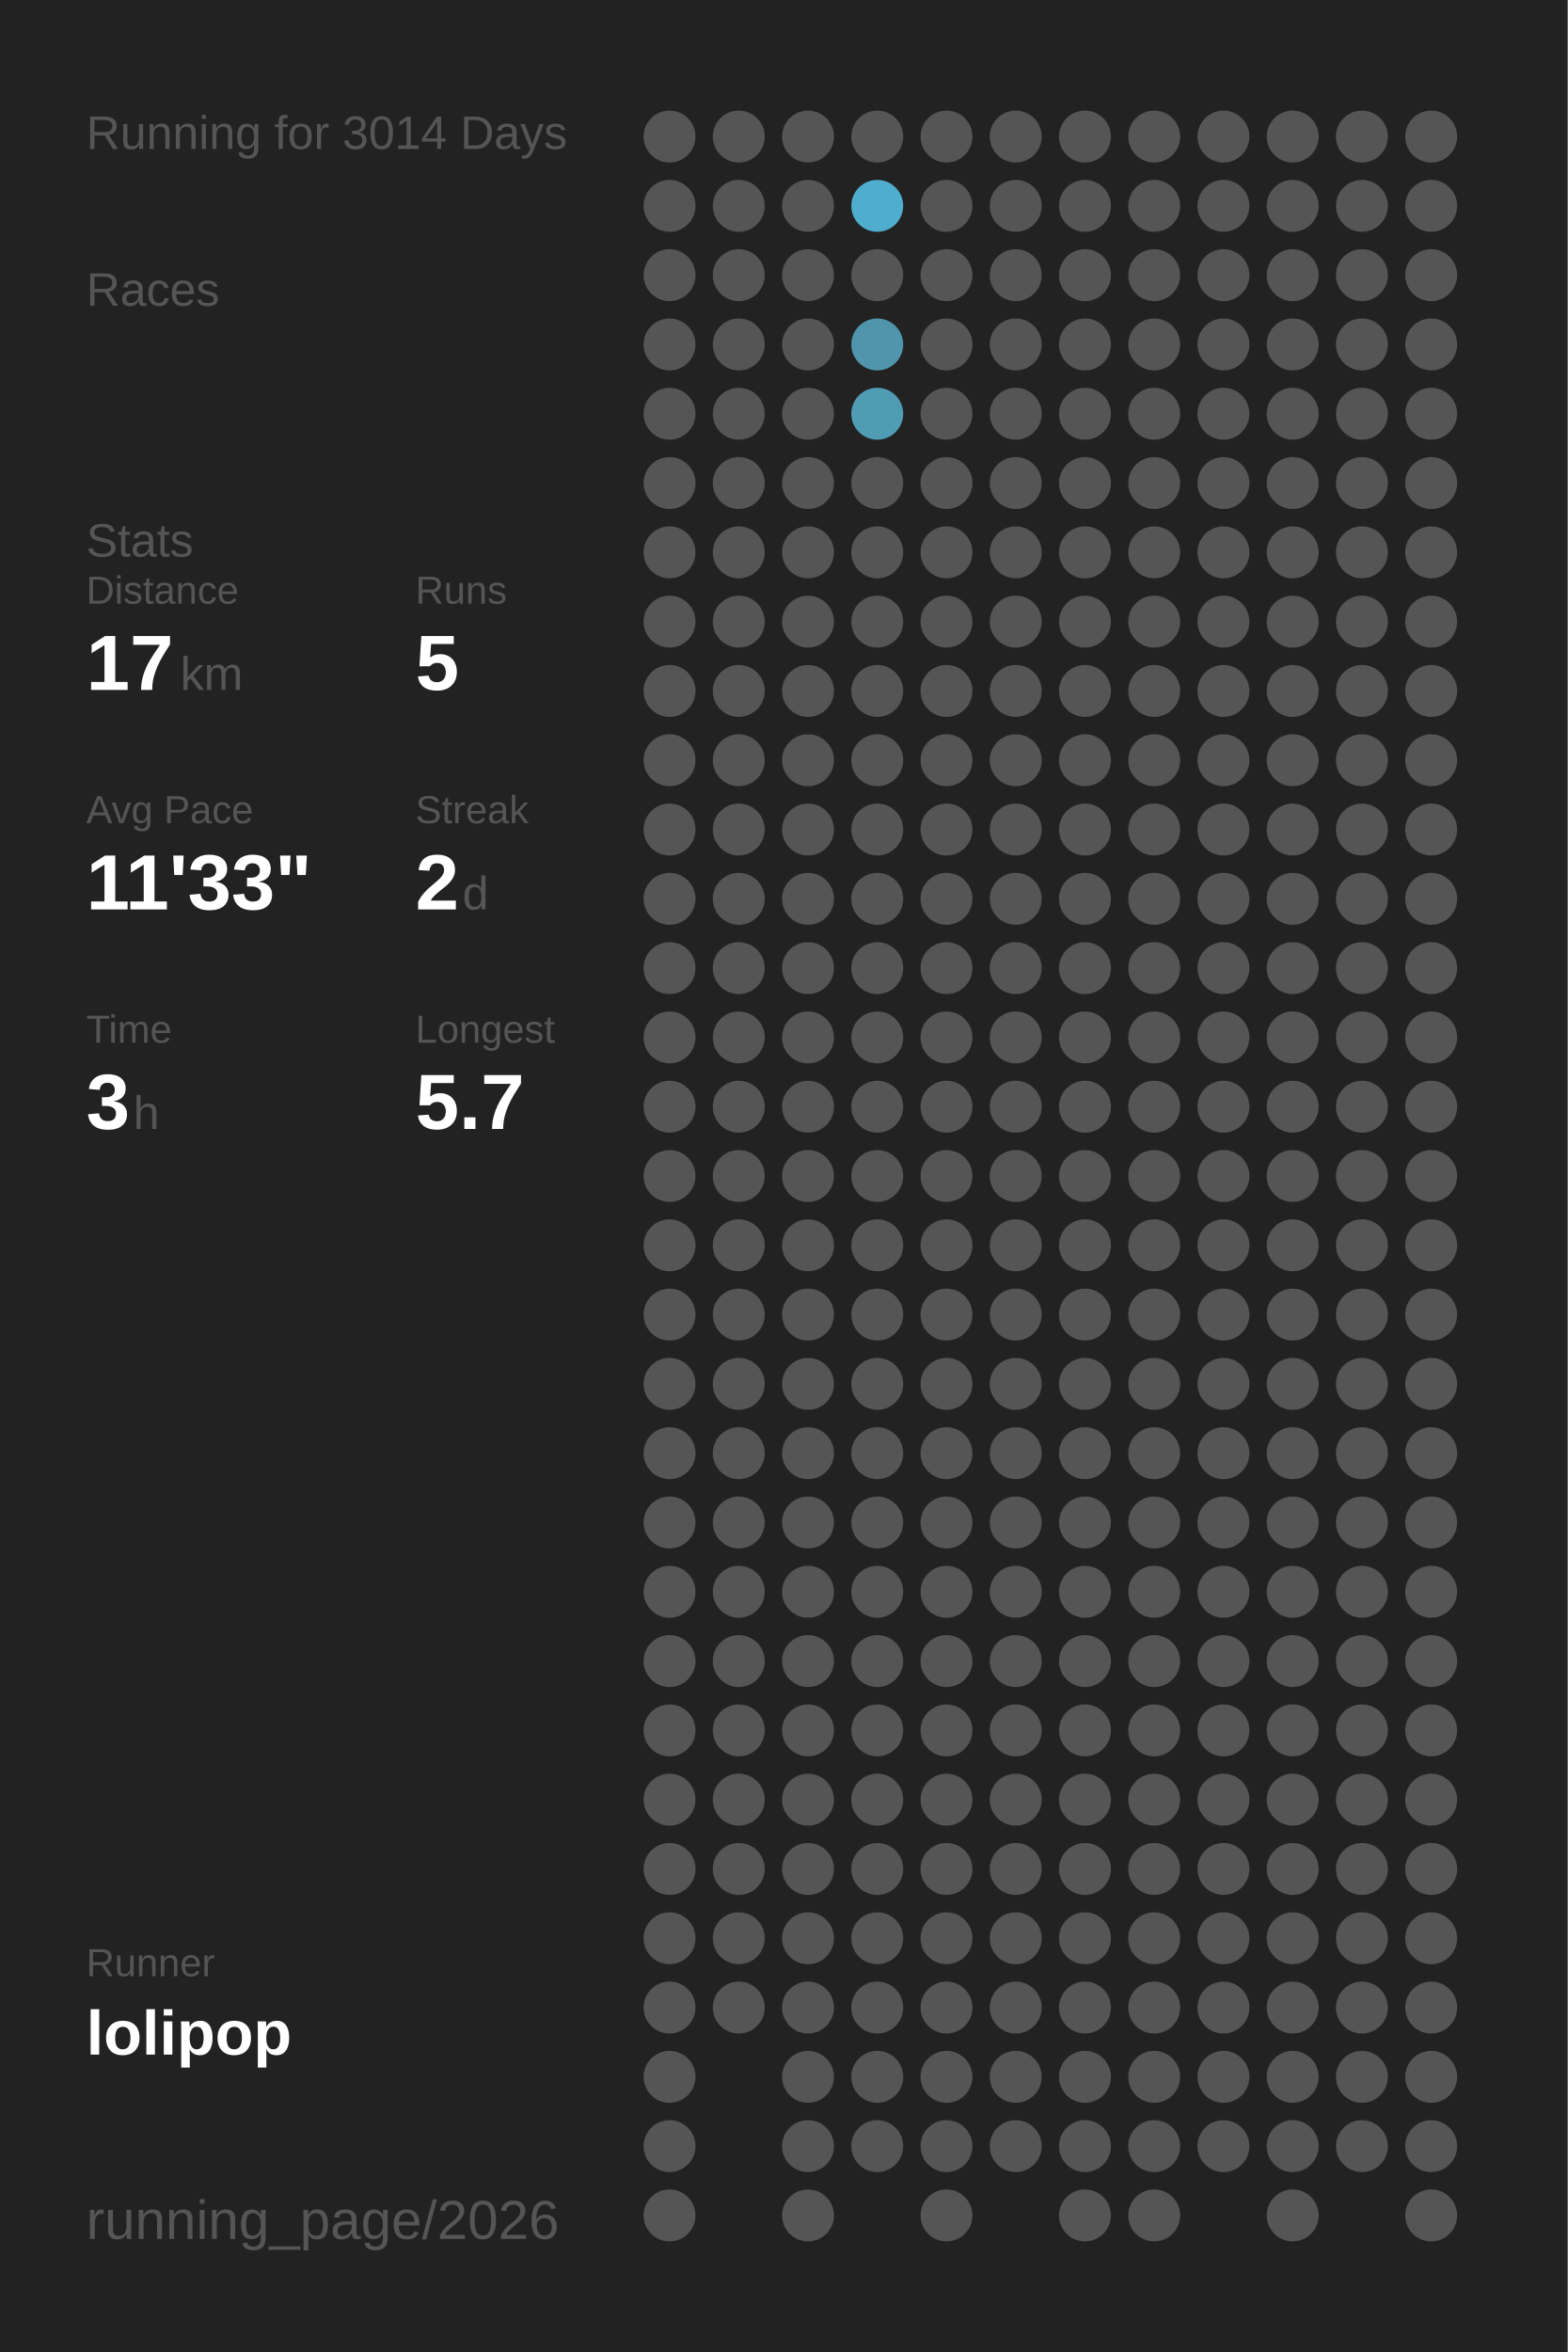
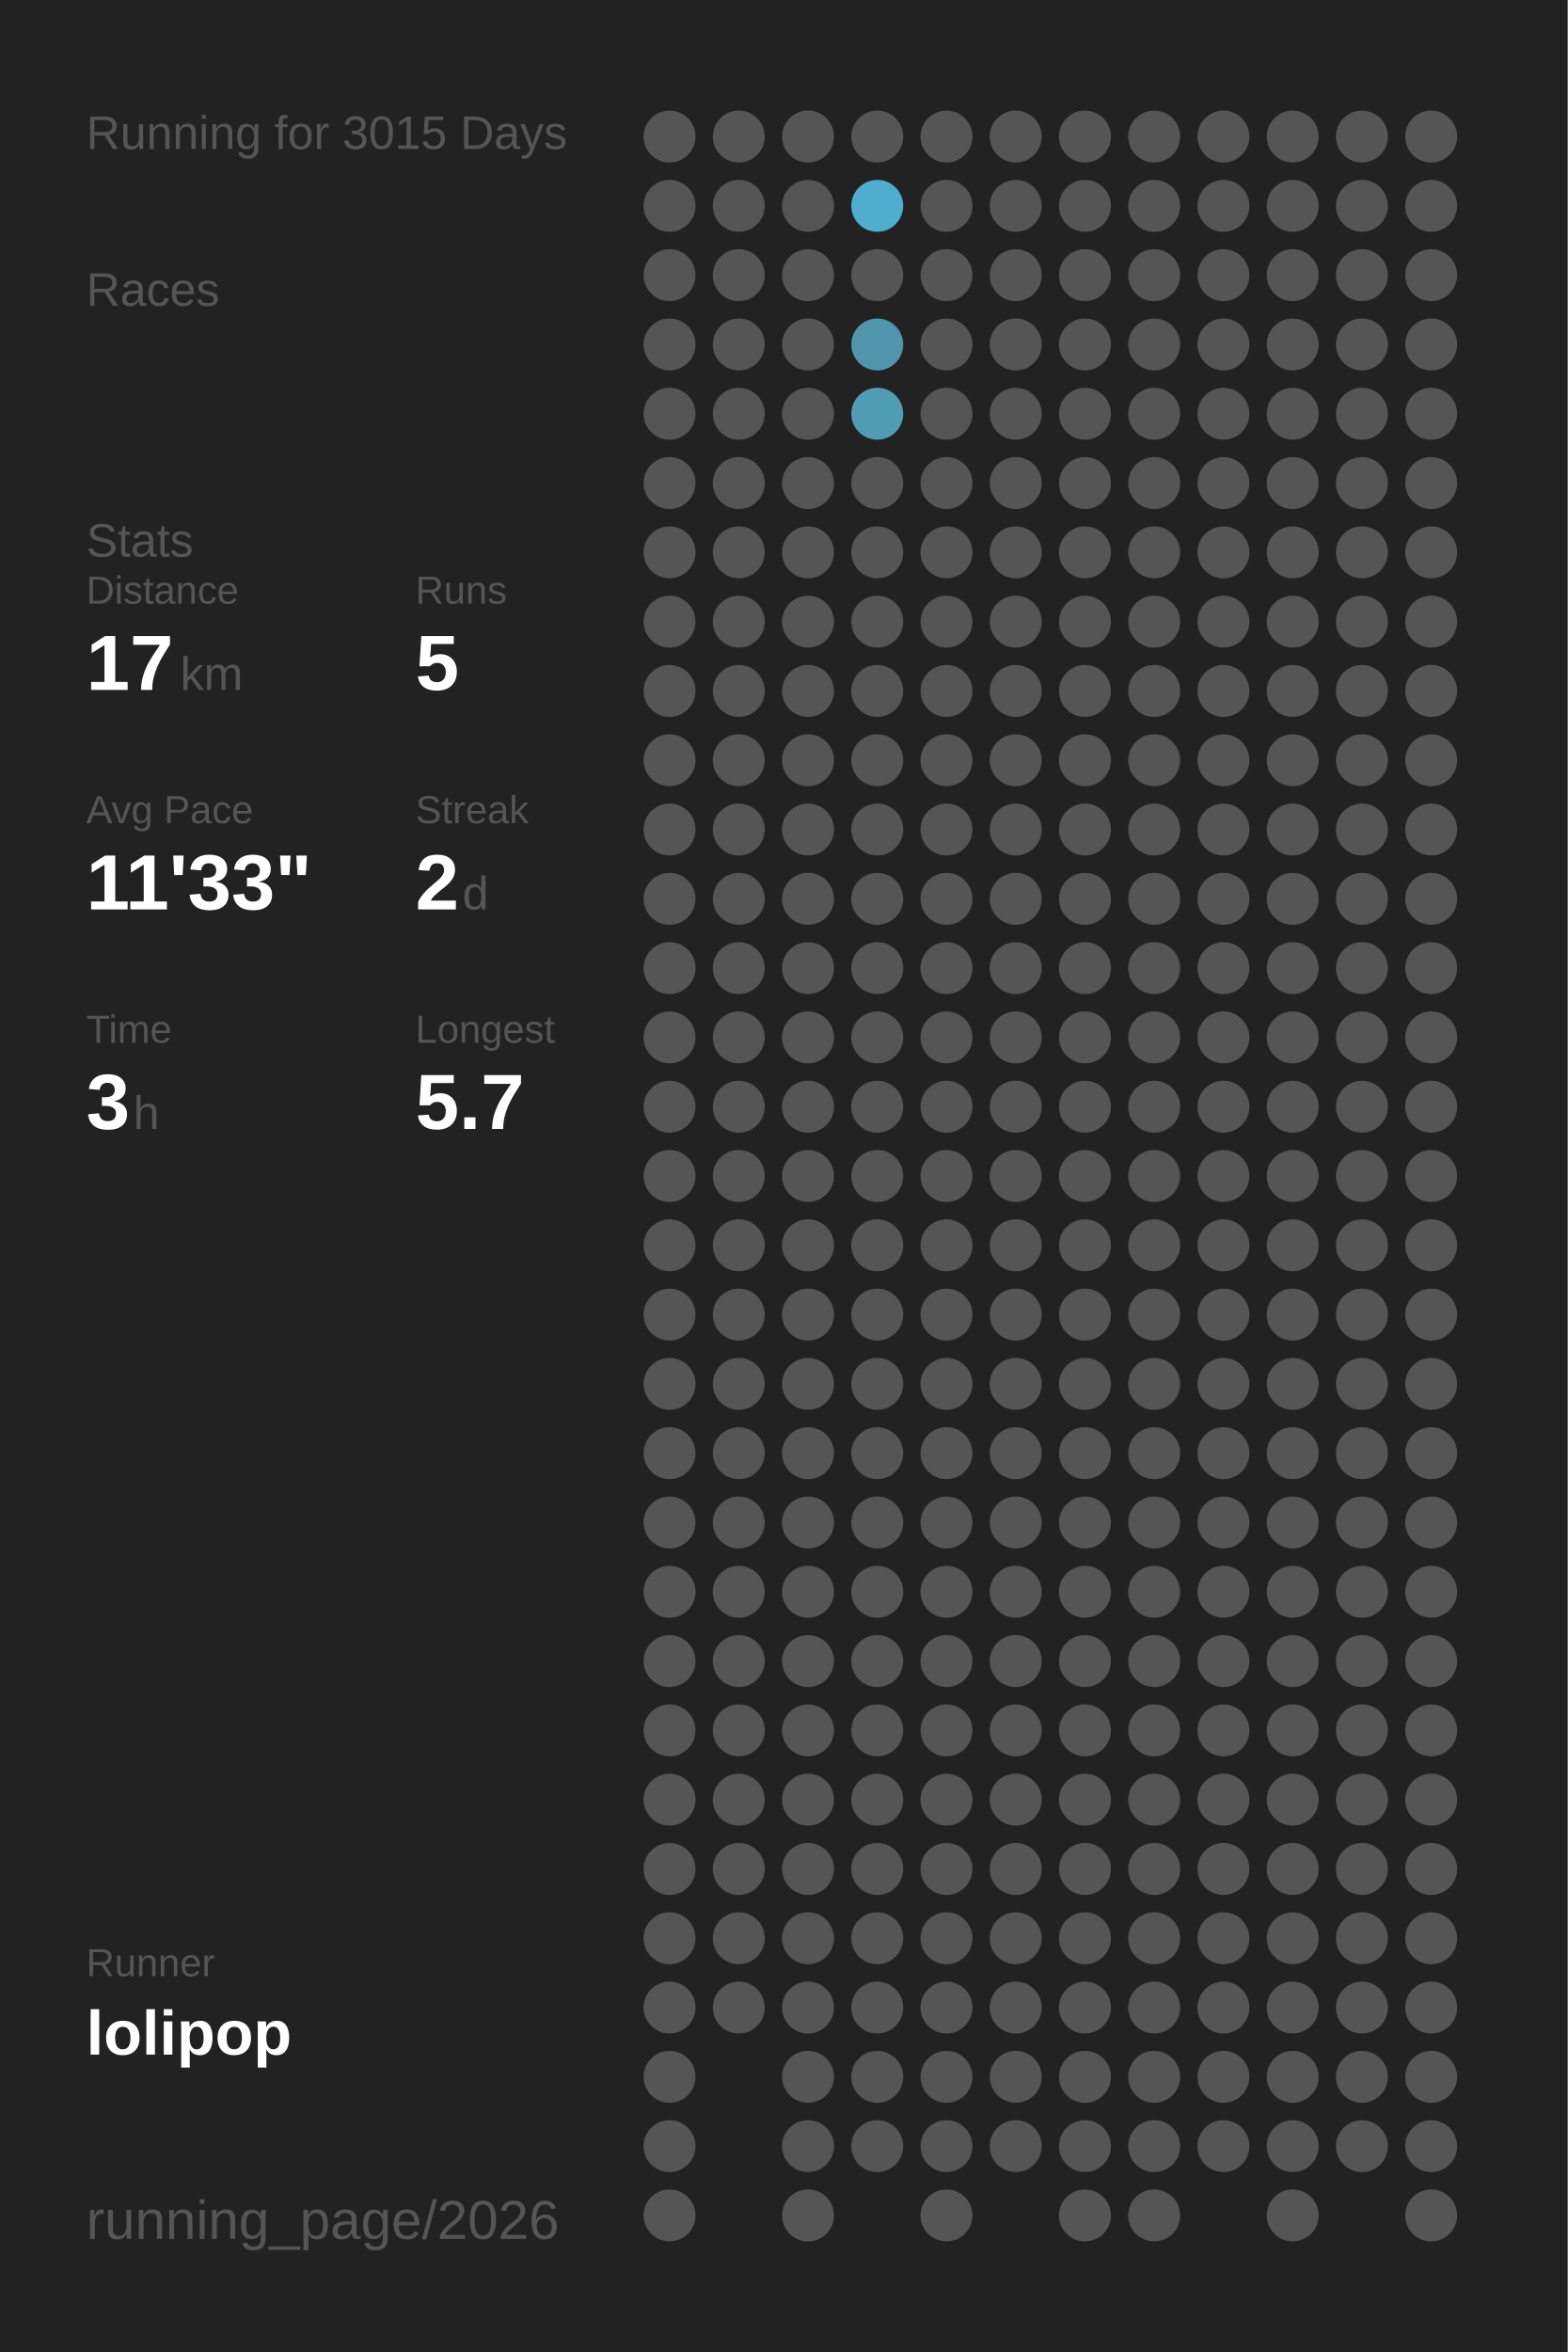
<svg xmlns="http://www.w3.org/2000/svg" baseProfile="full" height="300mm" version="1.1" viewBox="0,0,200,300" width="200mm">
  <defs />
  <rect fill="#222222" height="300" width="200" x="0" y="0" />
-   <text fill="#555555" style="font-size:6px; font-family:Arial;" x="11" y="19">Running for 3014 Days</text>
+   <text fill="#555555" style="font-size:6px; font-family:Arial;" x="11" y="19">Running for 3015 Days</text>
  <text fill="#555555" style="font-size:6px; font-family:Arial;" x="11" y="39">Races</text>
  <text fill="#555555" style="font-size:6px; font-family:Arial;" x="11" y="71">Stats</text>
  <text fill="#555555" style="font-size:5px; font-family:Arial;" x="11" y="77">Distance</text>
  <text fill="#FFFFFF" style="font-size:10px; font-family:Arial; font-weight:bold;" x="11" y="88">17</text>
  <text fill="#555555" style="font-size:6px; font-family:Arial;" x="23" y="88">km</text>
  <text fill="#555555" style="font-size:5px; font-family:Arial;" x="53" y="77">Runs</text>
  <text fill="#FFFFFF" style="font-size:10px; font-family:Arial; font-weight:bold;" x="53" y="88">5</text>
  <text fill="#555555" style="font-size:5px; font-family:Arial;" x="11" y="105">Avg Pace</text>
  <text fill="#FFFFFF" style="font-size:10px; font-family:Arial; font-weight:bold;" x="11" y="116">11'33"</text>
  <text fill="#555555" style="font-size:5px; font-family:Arial;" x="53" y="105">Streak</text>
  <text fill="#FFFFFF" style="font-size:10px; font-family:Arial; font-weight:bold;" x="53" y="116">2</text>
  <text fill="#555555" style="font-size:6px; font-family:Arial;" x="59" y="116">d</text>
  <text fill="#555555" style="font-size:5px; font-family:Arial;" x="11" y="133">Time</text>
  <text fill="#FFFFFF" style="font-size:10px; font-family:Arial; font-weight:bold;" x="11" y="144">3</text>
  <text fill="#555555" style="font-size:6px; font-family:Arial;" x="17" y="144">h</text>
  <text fill="#555555" style="font-size:5px; font-family:Arial;" x="53" y="133">Longest</text>
  <text fill="#FFFFFF" style="font-size:10px; font-family:Arial; font-weight:bold;" x="53" y="144">5.7</text>
  <text fill="#555555" style="font-size:5px; font-family:Arial;" x="11" y="252.065">Runner</text>
  <text fill="#FFFFFF" style="font-size:8px; font-family:Arial; font-weight:bold;" x="11" y="262.065">lolipop</text>
  <text fill="#555555" style="font-size:7px; font-family:Arial;" x="11" y="285.581">running_page/2026</text>
  <circle cx="85.417" cy="17.419" fill="#555555" r="3.312" />
  <circle cx="85.417" cy="26.258" fill="#555555" r="3.312" />
  <circle cx="85.417" cy="35.097" fill="#555555" r="3.312" />
  <circle cx="85.417" cy="43.935" fill="#555555" r="3.312" />
  <circle cx="85.417" cy="52.774" fill="#555555" r="3.312" />
  <circle cx="85.417" cy="61.613" fill="#555555" r="3.312" />
  <circle cx="85.417" cy="70.452" fill="#555555" r="3.312" />
  <circle cx="85.417" cy="79.29" fill="#555555" r="3.312" />
  <circle cx="85.417" cy="88.129" fill="#555555" r="3.312" />
  <circle cx="85.417" cy="96.968" fill="#555555" r="3.312" />
  <circle cx="85.417" cy="105.806" fill="#555555" r="3.312" />
  <circle cx="85.417" cy="114.645" fill="#555555" r="3.312" />
  <circle cx="85.417" cy="123.484" fill="#555555" r="3.312" />
  <circle cx="85.417" cy="132.323" fill="#555555" r="3.312" />
  <circle cx="85.417" cy="141.161" fill="#555555" r="3.312" />
  <circle cx="85.417" cy="150" fill="#555555" r="3.312" />
  <circle cx="85.417" cy="158.839" fill="#555555" r="3.312" />
  <circle cx="85.417" cy="167.677" fill="#555555" r="3.312" />
  <circle cx="85.417" cy="176.516" fill="#555555" r="3.312" />
  <circle cx="85.417" cy="185.355" fill="#555555" r="3.312" />
  <circle cx="85.417" cy="194.194" fill="#555555" r="3.312" />
  <circle cx="85.417" cy="203.032" fill="#555555" r="3.312" />
  <circle cx="85.417" cy="211.871" fill="#555555" r="3.312" />
  <circle cx="85.417" cy="220.71" fill="#555555" r="3.312" />
  <circle cx="85.417" cy="229.548" fill="#555555" r="3.312" />
  <circle cx="85.417" cy="238.387" fill="#555555" r="3.312" />
  <circle cx="85.417" cy="247.226" fill="#555555" r="3.312" />
  <circle cx="85.417" cy="256.065" fill="#555555" r="3.312" />
  <circle cx="85.417" cy="264.903" fill="#555555" r="3.312" />
  <circle cx="85.417" cy="273.742" fill="#555555" r="3.312" />
  <circle cx="85.417" cy="282.581" fill="#555555" r="3.312" />
  <circle cx="94.25" cy="17.419" fill="#555555" r="3.312" />
  <circle cx="94.25" cy="26.258" fill="#555555" r="3.312" />
  <circle cx="94.25" cy="35.097" fill="#555555" r="3.312" />
  <circle cx="94.25" cy="43.935" fill="#555555" r="3.312" />
  <circle cx="94.25" cy="52.774" fill="#555555" r="3.312" />
  <circle cx="94.25" cy="61.613" fill="#555555" r="3.312" />
  <circle cx="94.25" cy="70.452" fill="#555555" r="3.312" />
  <circle cx="94.25" cy="79.29" fill="#555555" r="3.312" />
  <circle cx="94.25" cy="88.129" fill="#555555" r="3.312" />
  <circle cx="94.25" cy="96.968" fill="#555555" r="3.312" />
  <circle cx="94.25" cy="105.806" fill="#555555" r="3.312" />
  <circle cx="94.25" cy="114.645" fill="#555555" r="3.312" />
  <circle cx="94.25" cy="123.484" fill="#555555" r="3.312" />
  <circle cx="94.25" cy="132.323" fill="#555555" r="3.312" />
  <circle cx="94.25" cy="141.161" fill="#555555" r="3.312" />
  <circle cx="94.25" cy="150" fill="#555555" r="3.312" />
  <circle cx="94.25" cy="158.839" fill="#555555" r="3.312" />
  <circle cx="94.25" cy="167.677" fill="#555555" r="3.312" />
  <circle cx="94.25" cy="176.516" fill="#555555" r="3.312" />
  <circle cx="94.25" cy="185.355" fill="#555555" r="3.312" />
  <circle cx="94.25" cy="194.194" fill="#555555" r="3.312" />
  <circle cx="94.25" cy="203.032" fill="#555555" r="3.312" />
  <circle cx="94.25" cy="211.871" fill="#555555" r="3.312" />
  <circle cx="94.25" cy="220.71" fill="#555555" r="3.312" />
  <circle cx="94.25" cy="229.548" fill="#555555" r="3.312" />
  <circle cx="94.25" cy="238.387" fill="#555555" r="3.312" />
  <circle cx="94.25" cy="247.226" fill="#555555" r="3.312" />
  <circle cx="94.25" cy="256.065" fill="#555555" r="3.312" />
  <circle cx="103.083" cy="17.419" fill="#555555" r="3.312" />
  <circle cx="103.083" cy="26.258" fill="#555555" r="3.312" />
  <circle cx="103.083" cy="35.097" fill="#555555" r="3.312" />
  <circle cx="103.083" cy="43.935" fill="#555555" r="3.312" />
  <circle cx="103.083" cy="52.774" fill="#555555" r="3.312" />
  <circle cx="103.083" cy="61.613" fill="#555555" r="3.312" />
  <circle cx="103.083" cy="70.452" fill="#555555" r="3.312" />
  <circle cx="103.083" cy="79.29" fill="#555555" r="3.312" />
  <circle cx="103.083" cy="88.129" fill="#555555" r="3.312" />
  <circle cx="103.083" cy="96.968" fill="#555555" r="3.312" />
  <circle cx="103.083" cy="105.806" fill="#555555" r="3.312" />
  <circle cx="103.083" cy="114.645" fill="#555555" r="3.312" />
  <circle cx="103.083" cy="123.484" fill="#555555" r="3.312" />
  <circle cx="103.083" cy="132.323" fill="#555555" r="3.312" />
  <circle cx="103.083" cy="141.161" fill="#555555" r="3.312" />
  <circle cx="103.083" cy="150" fill="#555555" r="3.312" />
  <circle cx="103.083" cy="158.839" fill="#555555" r="3.312" />
  <circle cx="103.083" cy="167.677" fill="#555555" r="3.312" />
  <circle cx="103.083" cy="176.516" fill="#555555" r="3.312" />
  <circle cx="103.083" cy="185.355" fill="#555555" r="3.312" />
  <circle cx="103.083" cy="194.194" fill="#555555" r="3.312" />
  <circle cx="103.083" cy="203.032" fill="#555555" r="3.312" />
  <circle cx="103.083" cy="211.871" fill="#555555" r="3.312" />
  <circle cx="103.083" cy="220.71" fill="#555555" r="3.312" />
  <circle cx="103.083" cy="229.548" fill="#555555" r="3.312" />
  <circle cx="103.083" cy="238.387" fill="#555555" r="3.312" />
  <circle cx="103.083" cy="247.226" fill="#555555" r="3.312" />
  <circle cx="103.083" cy="256.065" fill="#555555" r="3.312" />
  <circle cx="103.083" cy="264.903" fill="#555555" r="3.312" />
  <circle cx="103.083" cy="273.742" fill="#555555" r="3.312" />
  <circle cx="103.083" cy="282.581" fill="#555555" r="3.312" />
  <circle cx="111.917" cy="17.419" fill="#555555" r="3.312" />
  <circle cx="111.917" cy="26.258" fill="#4fadcd" r="3.312" />
  <circle cx="111.917" cy="35.097" fill="#555555" r="3.312" />
  <circle cx="111.917" cy="43.935" fill="#5095ac" r="3.312" />
  <circle cx="111.917" cy="52.774" fill="#509cb5" r="3.312" />
  <circle cx="111.917" cy="61.613" fill="#555555" r="3.312" />
  <circle cx="111.917" cy="70.452" fill="#555555" r="3.312" />
  <circle cx="111.917" cy="79.29" fill="#555555" r="3.312" />
  <circle cx="111.917" cy="88.129" fill="#555555" r="3.312" />
  <circle cx="111.917" cy="96.968" fill="#555555" r="3.312" />
  <circle cx="111.917" cy="105.806" fill="#555555" r="3.312" />
  <circle cx="111.917" cy="114.645" fill="#555555" r="3.312" />
  <circle cx="111.917" cy="123.484" fill="#555555" r="3.312" />
  <circle cx="111.917" cy="132.323" fill="#555555" r="3.312" />
  <circle cx="111.917" cy="141.161" fill="#555555" r="3.312" />
  <circle cx="111.917" cy="150" fill="#555555" r="3.312" />
  <circle cx="111.917" cy="158.839" fill="#555555" r="3.312" />
  <circle cx="111.917" cy="167.677" fill="#555555" r="3.312" />
  <circle cx="111.917" cy="176.516" fill="#555555" r="3.312" />
  <circle cx="111.917" cy="185.355" fill="#555555" r="3.312" />
  <circle cx="111.917" cy="194.194" fill="#555555" r="3.312" />
  <circle cx="111.917" cy="203.032" fill="#555555" r="3.312" />
  <circle cx="111.917" cy="211.871" fill="#555555" r="3.312" />
  <circle cx="111.917" cy="220.71" fill="#555555" r="3.312" />
  <circle cx="111.917" cy="229.548" fill="#555555" r="3.312" />
  <circle cx="111.917" cy="238.387" fill="#555555" r="3.312" />
  <circle cx="111.917" cy="247.226" fill="#555555" r="3.312" />
  <circle cx="111.917" cy="256.065" fill="#555555" r="3.312" />
  <circle cx="111.917" cy="264.903" fill="#555555" r="3.312" />
  <circle cx="111.917" cy="273.742" fill="#555555" r="3.312" />
  <circle cx="120.75" cy="17.419" fill="#555555" r="3.312" />
  <circle cx="120.75" cy="26.258" fill="#555555" r="3.312" />
  <circle cx="120.75" cy="35.097" fill="#555555" r="3.312" />
  <circle cx="120.75" cy="43.935" fill="#555555" r="3.312" />
  <circle cx="120.75" cy="52.774" fill="#555555" r="3.312" />
  <circle cx="120.75" cy="61.613" fill="#555555" r="3.312" />
  <circle cx="120.75" cy="70.452" fill="#555555" r="3.312" />
  <circle cx="120.75" cy="79.29" fill="#555555" r="3.312" />
  <circle cx="120.75" cy="88.129" fill="#555555" r="3.312" />
  <circle cx="120.75" cy="96.968" fill="#555555" r="3.312" />
  <circle cx="120.75" cy="105.806" fill="#555555" r="3.312" />
  <circle cx="120.75" cy="114.645" fill="#555555" r="3.312" />
  <circle cx="120.75" cy="123.484" fill="#555555" r="3.312" />
  <circle cx="120.75" cy="132.323" fill="#555555" r="3.312" />
  <circle cx="120.75" cy="141.161" fill="#555555" r="3.312" />
  <circle cx="120.75" cy="150" fill="#555555" r="3.312" />
  <circle cx="120.75" cy="158.839" fill="#555555" r="3.312" />
  <circle cx="120.75" cy="167.677" fill="#555555" r="3.312" />
  <circle cx="120.75" cy="176.516" fill="#555555" r="3.312" />
  <circle cx="120.75" cy="185.355" fill="#555555" r="3.312" />
  <circle cx="120.75" cy="194.194" fill="#555555" r="3.312" />
  <circle cx="120.75" cy="203.032" fill="#555555" r="3.312" />
  <circle cx="120.75" cy="211.871" fill="#555555" r="3.312" />
  <circle cx="120.75" cy="220.71" fill="#555555" r="3.312" />
  <circle cx="120.75" cy="229.548" fill="#555555" r="3.312" />
  <circle cx="120.75" cy="238.387" fill="#555555" r="3.312" />
  <circle cx="120.75" cy="247.226" fill="#555555" r="3.312" />
  <circle cx="120.75" cy="256.065" fill="#555555" r="3.312" />
  <circle cx="120.75" cy="264.903" fill="#555555" r="3.312" />
  <circle cx="120.75" cy="273.742" fill="#555555" r="3.312" />
  <circle cx="120.75" cy="282.581" fill="#555555" r="3.312" />
  <circle cx="129.583" cy="17.419" fill="#555555" r="3.312" />
  <circle cx="129.583" cy="26.258" fill="#555555" r="3.312" />
  <circle cx="129.583" cy="35.097" fill="#555555" r="3.312" />
  <circle cx="129.583" cy="43.935" fill="#555555" r="3.312" />
  <circle cx="129.583" cy="52.774" fill="#555555" r="3.312" />
  <circle cx="129.583" cy="61.613" fill="#555555" r="3.312" />
  <circle cx="129.583" cy="70.452" fill="#555555" r="3.312" />
  <circle cx="129.583" cy="79.29" fill="#555555" r="3.312" />
  <circle cx="129.583" cy="88.129" fill="#555555" r="3.312" />
  <circle cx="129.583" cy="96.968" fill="#555555" r="3.312" />
  <circle cx="129.583" cy="105.806" fill="#555555" r="3.312" />
  <circle cx="129.583" cy="114.645" fill="#555555" r="3.312" />
  <circle cx="129.583" cy="123.484" fill="#555555" r="3.312" />
  <circle cx="129.583" cy="132.323" fill="#555555" r="3.312" />
  <circle cx="129.583" cy="141.161" fill="#555555" r="3.312" />
  <circle cx="129.583" cy="150" fill="#555555" r="3.312" />
  <circle cx="129.583" cy="158.839" fill="#555555" r="3.312" />
  <circle cx="129.583" cy="167.677" fill="#555555" r="3.312" />
  <circle cx="129.583" cy="176.516" fill="#555555" r="3.312" />
  <circle cx="129.583" cy="185.355" fill="#555555" r="3.312" />
  <circle cx="129.583" cy="194.194" fill="#555555" r="3.312" />
  <circle cx="129.583" cy="203.032" fill="#555555" r="3.312" />
  <circle cx="129.583" cy="211.871" fill="#555555" r="3.312" />
  <circle cx="129.583" cy="220.71" fill="#555555" r="3.312" />
  <circle cx="129.583" cy="229.548" fill="#555555" r="3.312" />
  <circle cx="129.583" cy="238.387" fill="#555555" r="3.312" />
  <circle cx="129.583" cy="247.226" fill="#555555" r="3.312" />
  <circle cx="129.583" cy="256.065" fill="#555555" r="3.312" />
  <circle cx="129.583" cy="264.903" fill="#555555" r="3.312" />
  <circle cx="129.583" cy="273.742" fill="#555555" r="3.312" />
  <circle cx="138.417" cy="17.419" fill="#555555" r="3.312" />
  <circle cx="138.417" cy="26.258" fill="#555555" r="3.312" />
  <circle cx="138.417" cy="35.097" fill="#555555" r="3.312" />
  <circle cx="138.417" cy="43.935" fill="#555555" r="3.312" />
  <circle cx="138.417" cy="52.774" fill="#555555" r="3.312" />
  <circle cx="138.417" cy="61.613" fill="#555555" r="3.312" />
  <circle cx="138.417" cy="70.452" fill="#555555" r="3.312" />
  <circle cx="138.417" cy="79.29" fill="#555555" r="3.312" />
  <circle cx="138.417" cy="88.129" fill="#555555" r="3.312" />
  <circle cx="138.417" cy="96.968" fill="#555555" r="3.312" />
  <circle cx="138.417" cy="105.806" fill="#555555" r="3.312" />
  <circle cx="138.417" cy="114.645" fill="#555555" r="3.312" />
  <circle cx="138.417" cy="123.484" fill="#555555" r="3.312" />
  <circle cx="138.417" cy="132.323" fill="#555555" r="3.312" />
  <circle cx="138.417" cy="141.161" fill="#555555" r="3.312" />
  <circle cx="138.417" cy="150" fill="#555555" r="3.312" />
  <circle cx="138.417" cy="158.839" fill="#555555" r="3.312" />
  <circle cx="138.417" cy="167.677" fill="#555555" r="3.312" />
  <circle cx="138.417" cy="176.516" fill="#555555" r="3.312" />
  <circle cx="138.417" cy="185.355" fill="#555555" r="3.312" />
  <circle cx="138.417" cy="194.194" fill="#555555" r="3.312" />
  <circle cx="138.417" cy="203.032" fill="#555555" r="3.312" />
  <circle cx="138.417" cy="211.871" fill="#555555" r="3.312" />
  <circle cx="138.417" cy="220.71" fill="#555555" r="3.312" />
  <circle cx="138.417" cy="229.548" fill="#555555" r="3.312" />
  <circle cx="138.417" cy="238.387" fill="#555555" r="3.312" />
  <circle cx="138.417" cy="247.226" fill="#555555" r="3.312" />
  <circle cx="138.417" cy="256.065" fill="#555555" r="3.312" />
  <circle cx="138.417" cy="264.903" fill="#555555" r="3.312" />
  <circle cx="138.417" cy="273.742" fill="#555555" r="3.312" />
  <circle cx="138.417" cy="282.581" fill="#555555" r="3.312" />
  <circle cx="147.25" cy="17.419" fill="#555555" r="3.312" />
  <circle cx="147.25" cy="26.258" fill="#555555" r="3.312" />
  <circle cx="147.25" cy="35.097" fill="#555555" r="3.312" />
  <circle cx="147.25" cy="43.935" fill="#555555" r="3.312" />
  <circle cx="147.25" cy="52.774" fill="#555555" r="3.312" />
  <circle cx="147.25" cy="61.613" fill="#555555" r="3.312" />
  <circle cx="147.25" cy="70.452" fill="#555555" r="3.312" />
  <circle cx="147.25" cy="79.29" fill="#555555" r="3.312" />
  <circle cx="147.25" cy="88.129" fill="#555555" r="3.312" />
  <circle cx="147.25" cy="96.968" fill="#555555" r="3.312" />
  <circle cx="147.25" cy="105.806" fill="#555555" r="3.312" />
  <circle cx="147.25" cy="114.645" fill="#555555" r="3.312" />
  <circle cx="147.25" cy="123.484" fill="#555555" r="3.312" />
  <circle cx="147.25" cy="132.323" fill="#555555" r="3.312" />
  <circle cx="147.25" cy="141.161" fill="#555555" r="3.312" />
  <circle cx="147.25" cy="150" fill="#555555" r="3.312" />
  <circle cx="147.25" cy="158.839" fill="#555555" r="3.312" />
  <circle cx="147.25" cy="167.677" fill="#555555" r="3.312" />
  <circle cx="147.25" cy="176.516" fill="#555555" r="3.312" />
  <circle cx="147.25" cy="185.355" fill="#555555" r="3.312" />
  <circle cx="147.25" cy="194.194" fill="#555555" r="3.312" />
  <circle cx="147.25" cy="203.032" fill="#555555" r="3.312" />
  <circle cx="147.25" cy="211.871" fill="#555555" r="3.312" />
  <circle cx="147.25" cy="220.71" fill="#555555" r="3.312" />
  <circle cx="147.25" cy="229.548" fill="#555555" r="3.312" />
  <circle cx="147.25" cy="238.387" fill="#555555" r="3.312" />
  <circle cx="147.25" cy="247.226" fill="#555555" r="3.312" />
  <circle cx="147.25" cy="256.065" fill="#555555" r="3.312" />
  <circle cx="147.25" cy="264.903" fill="#555555" r="3.312" />
  <circle cx="147.25" cy="273.742" fill="#555555" r="3.312" />
  <circle cx="147.25" cy="282.581" fill="#555555" r="3.312" />
  <circle cx="156.083" cy="17.419" fill="#555555" r="3.312" />
  <circle cx="156.083" cy="26.258" fill="#555555" r="3.312" />
  <circle cx="156.083" cy="35.097" fill="#555555" r="3.312" />
  <circle cx="156.083" cy="43.935" fill="#555555" r="3.312" />
  <circle cx="156.083" cy="52.774" fill="#555555" r="3.312" />
  <circle cx="156.083" cy="61.613" fill="#555555" r="3.312" />
  <circle cx="156.083" cy="70.452" fill="#555555" r="3.312" />
  <circle cx="156.083" cy="79.29" fill="#555555" r="3.312" />
  <circle cx="156.083" cy="88.129" fill="#555555" r="3.312" />
  <circle cx="156.083" cy="96.968" fill="#555555" r="3.312" />
  <circle cx="156.083" cy="105.806" fill="#555555" r="3.312" />
  <circle cx="156.083" cy="114.645" fill="#555555" r="3.312" />
  <circle cx="156.083" cy="123.484" fill="#555555" r="3.312" />
  <circle cx="156.083" cy="132.323" fill="#555555" r="3.312" />
  <circle cx="156.083" cy="141.161" fill="#555555" r="3.312" />
  <circle cx="156.083" cy="150" fill="#555555" r="3.312" />
  <circle cx="156.083" cy="158.839" fill="#555555" r="3.312" />
  <circle cx="156.083" cy="167.677" fill="#555555" r="3.312" />
  <circle cx="156.083" cy="176.516" fill="#555555" r="3.312" />
  <circle cx="156.083" cy="185.355" fill="#555555" r="3.312" />
  <circle cx="156.083" cy="194.194" fill="#555555" r="3.312" />
  <circle cx="156.083" cy="203.032" fill="#555555" r="3.312" />
  <circle cx="156.083" cy="211.871" fill="#555555" r="3.312" />
  <circle cx="156.083" cy="220.71" fill="#555555" r="3.312" />
  <circle cx="156.083" cy="229.548" fill="#555555" r="3.312" />
  <circle cx="156.083" cy="238.387" fill="#555555" r="3.312" />
  <circle cx="156.083" cy="247.226" fill="#555555" r="3.312" />
  <circle cx="156.083" cy="256.065" fill="#555555" r="3.312" />
  <circle cx="156.083" cy="264.903" fill="#555555" r="3.312" />
  <circle cx="156.083" cy="273.742" fill="#555555" r="3.312" />
  <circle cx="164.917" cy="17.419" fill="#555555" r="3.312" />
  <circle cx="164.917" cy="26.258" fill="#555555" r="3.312" />
  <circle cx="164.917" cy="35.097" fill="#555555" r="3.312" />
  <circle cx="164.917" cy="43.935" fill="#555555" r="3.312" />
  <circle cx="164.917" cy="52.774" fill="#555555" r="3.312" />
  <circle cx="164.917" cy="61.613" fill="#555555" r="3.312" />
  <circle cx="164.917" cy="70.452" fill="#555555" r="3.312" />
  <circle cx="164.917" cy="79.29" fill="#555555" r="3.312" />
  <circle cx="164.917" cy="88.129" fill="#555555" r="3.312" />
  <circle cx="164.917" cy="96.968" fill="#555555" r="3.312" />
  <circle cx="164.917" cy="105.806" fill="#555555" r="3.312" />
  <circle cx="164.917" cy="114.645" fill="#555555" r="3.312" />
  <circle cx="164.917" cy="123.484" fill="#555555" r="3.312" />
  <circle cx="164.917" cy="132.323" fill="#555555" r="3.312" />
  <circle cx="164.917" cy="141.161" fill="#555555" r="3.312" />
  <circle cx="164.917" cy="150" fill="#555555" r="3.312" />
  <circle cx="164.917" cy="158.839" fill="#555555" r="3.312" />
  <circle cx="164.917" cy="167.677" fill="#555555" r="3.312" />
  <circle cx="164.917" cy="176.516" fill="#555555" r="3.312" />
  <circle cx="164.917" cy="185.355" fill="#555555" r="3.312" />
  <circle cx="164.917" cy="194.194" fill="#555555" r="3.312" />
  <circle cx="164.917" cy="203.032" fill="#555555" r="3.312" />
  <circle cx="164.917" cy="211.871" fill="#555555" r="3.312" />
  <circle cx="164.917" cy="220.71" fill="#555555" r="3.312" />
  <circle cx="164.917" cy="229.548" fill="#555555" r="3.312" />
  <circle cx="164.917" cy="238.387" fill="#555555" r="3.312" />
  <circle cx="164.917" cy="247.226" fill="#555555" r="3.312" />
  <circle cx="164.917" cy="256.065" fill="#555555" r="3.312" />
  <circle cx="164.917" cy="264.903" fill="#555555" r="3.312" />
  <circle cx="164.917" cy="273.742" fill="#555555" r="3.312" />
  <circle cx="164.917" cy="282.581" fill="#555555" r="3.312" />
  <circle cx="173.75" cy="17.419" fill="#555555" r="3.312" />
  <circle cx="173.75" cy="26.258" fill="#555555" r="3.312" />
  <circle cx="173.75" cy="35.097" fill="#555555" r="3.312" />
  <circle cx="173.75" cy="43.935" fill="#555555" r="3.312" />
  <circle cx="173.75" cy="52.774" fill="#555555" r="3.312" />
  <circle cx="173.75" cy="61.613" fill="#555555" r="3.312" />
  <circle cx="173.75" cy="70.452" fill="#555555" r="3.312" />
  <circle cx="173.75" cy="79.29" fill="#555555" r="3.312" />
  <circle cx="173.75" cy="88.129" fill="#555555" r="3.312" />
  <circle cx="173.75" cy="96.968" fill="#555555" r="3.312" />
  <circle cx="173.75" cy="105.806" fill="#555555" r="3.312" />
  <circle cx="173.75" cy="114.645" fill="#555555" r="3.312" />
  <circle cx="173.75" cy="123.484" fill="#555555" r="3.312" />
  <circle cx="173.75" cy="132.323" fill="#555555" r="3.312" />
  <circle cx="173.75" cy="141.161" fill="#555555" r="3.312" />
  <circle cx="173.75" cy="150" fill="#555555" r="3.312" />
  <circle cx="173.75" cy="158.839" fill="#555555" r="3.312" />
  <circle cx="173.75" cy="167.677" fill="#555555" r="3.312" />
  <circle cx="173.75" cy="176.516" fill="#555555" r="3.312" />
  <circle cx="173.75" cy="185.355" fill="#555555" r="3.312" />
  <circle cx="173.75" cy="194.194" fill="#555555" r="3.312" />
  <circle cx="173.75" cy="203.032" fill="#555555" r="3.312" />
  <circle cx="173.75" cy="211.871" fill="#555555" r="3.312" />
  <circle cx="173.75" cy="220.71" fill="#555555" r="3.312" />
  <circle cx="173.75" cy="229.548" fill="#555555" r="3.312" />
  <circle cx="173.75" cy="238.387" fill="#555555" r="3.312" />
  <circle cx="173.75" cy="247.226" fill="#555555" r="3.312" />
  <circle cx="173.75" cy="256.065" fill="#555555" r="3.312" />
  <circle cx="173.75" cy="264.903" fill="#555555" r="3.312" />
  <circle cx="173.75" cy="273.742" fill="#555555" r="3.312" />
  <circle cx="182.583" cy="17.419" fill="#555555" r="3.312" />
  <circle cx="182.583" cy="26.258" fill="#555555" r="3.312" />
  <circle cx="182.583" cy="35.097" fill="#555555" r="3.312" />
  <circle cx="182.583" cy="43.935" fill="#555555" r="3.312" />
  <circle cx="182.583" cy="52.774" fill="#555555" r="3.312" />
  <circle cx="182.583" cy="61.613" fill="#555555" r="3.312" />
  <circle cx="182.583" cy="70.452" fill="#555555" r="3.312" />
  <circle cx="182.583" cy="79.29" fill="#555555" r="3.312" />
  <circle cx="182.583" cy="88.129" fill="#555555" r="3.312" />
  <circle cx="182.583" cy="96.968" fill="#555555" r="3.312" />
  <circle cx="182.583" cy="105.806" fill="#555555" r="3.312" />
  <circle cx="182.583" cy="114.645" fill="#555555" r="3.312" />
  <circle cx="182.583" cy="123.484" fill="#555555" r="3.312" />
  <circle cx="182.583" cy="132.323" fill="#555555" r="3.312" />
  <circle cx="182.583" cy="141.161" fill="#555555" r="3.312" />
  <circle cx="182.583" cy="150" fill="#555555" r="3.312" />
  <circle cx="182.583" cy="158.839" fill="#555555" r="3.312" />
  <circle cx="182.583" cy="167.677" fill="#555555" r="3.312" />
  <circle cx="182.583" cy="176.516" fill="#555555" r="3.312" />
  <circle cx="182.583" cy="185.355" fill="#555555" r="3.312" />
  <circle cx="182.583" cy="194.194" fill="#555555" r="3.312" />
  <circle cx="182.583" cy="203.032" fill="#555555" r="3.312" />
  <circle cx="182.583" cy="211.871" fill="#555555" r="3.312" />
  <circle cx="182.583" cy="220.71" fill="#555555" r="3.312" />
  <circle cx="182.583" cy="229.548" fill="#555555" r="3.312" />
  <circle cx="182.583" cy="238.387" fill="#555555" r="3.312" />
  <circle cx="182.583" cy="247.226" fill="#555555" r="3.312" />
  <circle cx="182.583" cy="256.065" fill="#555555" r="3.312" />
  <circle cx="182.583" cy="264.903" fill="#555555" r="3.312" />
  <circle cx="182.583" cy="273.742" fill="#555555" r="3.312" />
  <circle cx="182.583" cy="282.581" fill="#555555" r="3.312" />
</svg>
